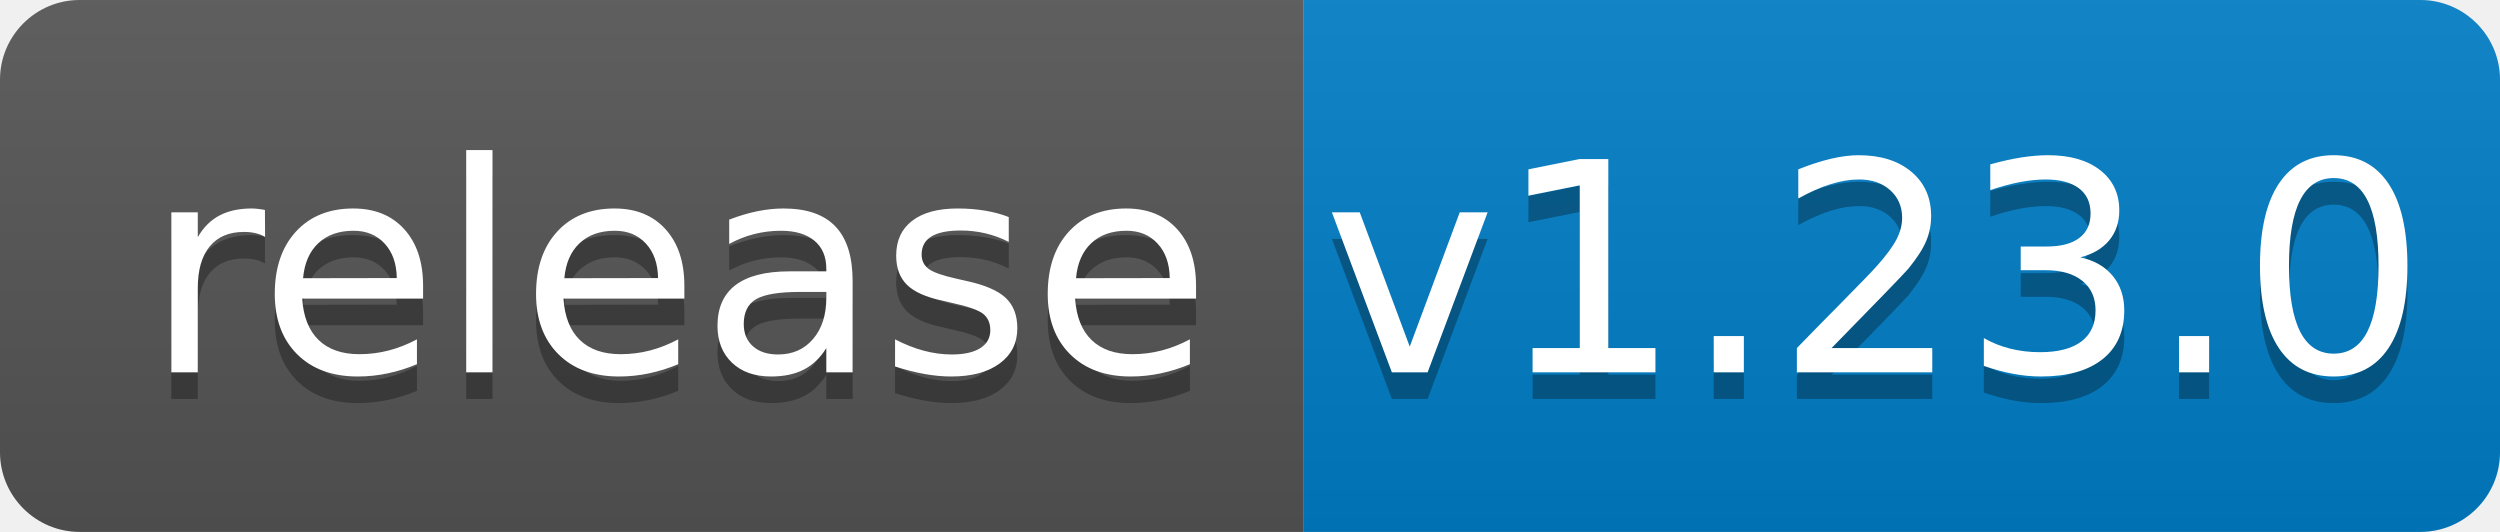
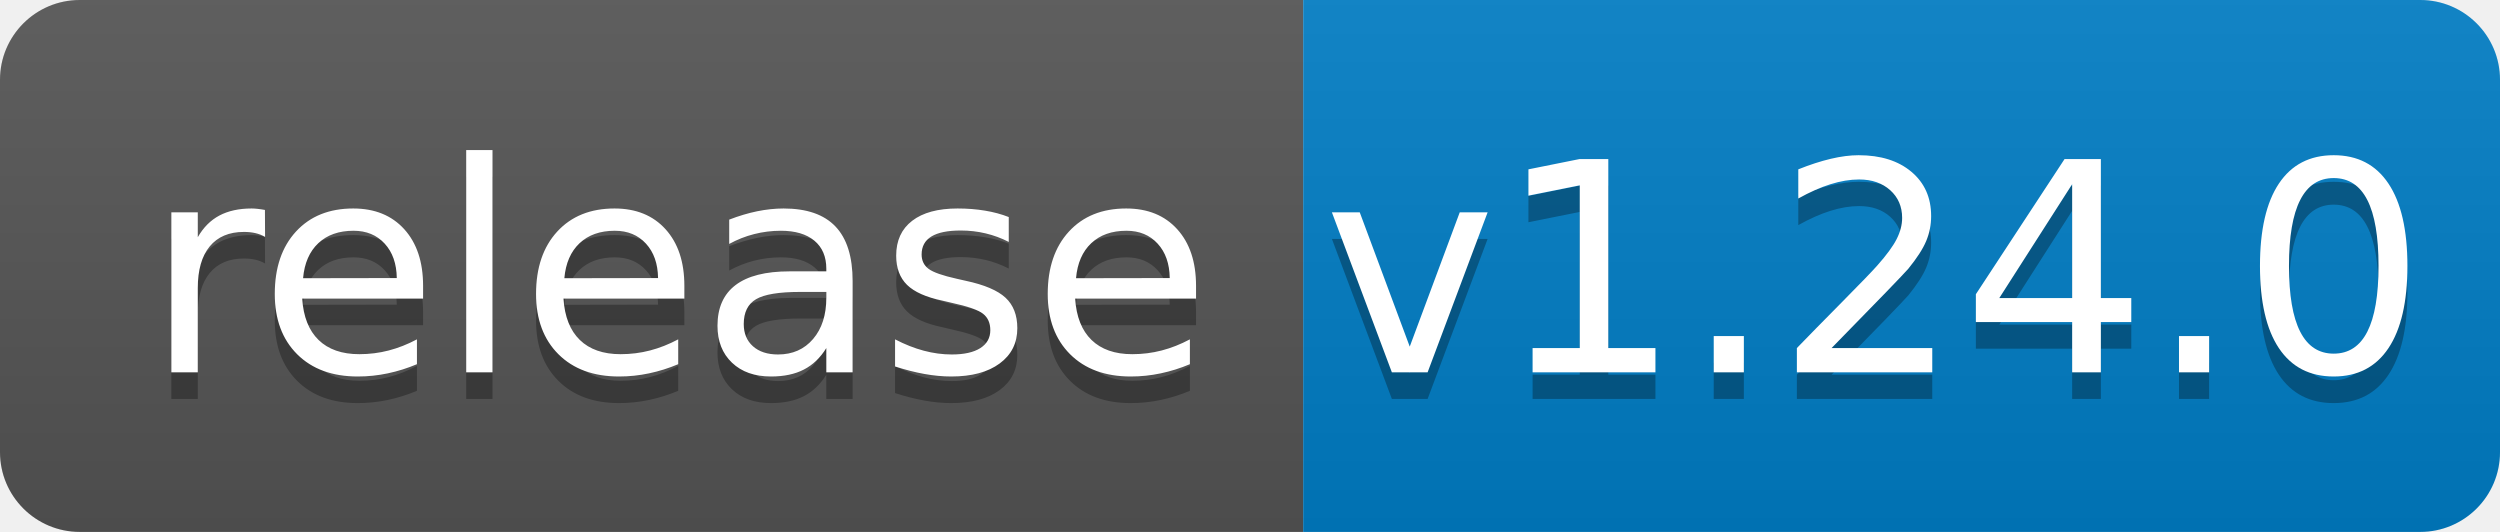
<svg xmlns="http://www.w3.org/2000/svg" width="94" height="20">
  <linearGradient id="b" x2="0" y2="100%">
    <stop offset="0" stop-color="#bbb" stop-opacity=".1" />
    <stop offset="1" stop-opacity=".1" />
  </linearGradient>
  <clipPath id="a">
    <rect width="94" height="20" rx="3" fill="#fff" />
  </clipPath>
  <g clip-path="url(#a)">
    <path fill="#555" d="M0 0h49v20H0z" />
    <path fill="#007ec6" d="M49 0h45v20H49z" />
    <path fill="url(#b)" d="M0 0h94v20H0z" />
  </g>
  <g fill="#fff" text-anchor="middle" font-family="DejaVu Sans,Verdana,Geneva,sans-serif" font-size="110">
    <text x="255" y="150" fill="#010101" fill-opacity=".3" transform="scale(.1)" textLength="390">release</text>
    <text x="255" y="140" transform="scale(.1)" textLength="390">release</text>
-     <text x="705" y="150" fill="#010101" fill-opacity=".3" transform="scale(.1)" textLength="350">v1.23.0</text>
-     <text x="705" y="140" transform="scale(.1)" textLength="350">v1.23.0</text>
+     <text x="705" y="150" fill="#010101" fill-opacity=".3" transform="scale(.1)" textLength="350">v1.24.0</text>
+     <text x="705" y="140" transform="scale(.1)" textLength="350">v1.24.0</text>
  </g>
</svg>
